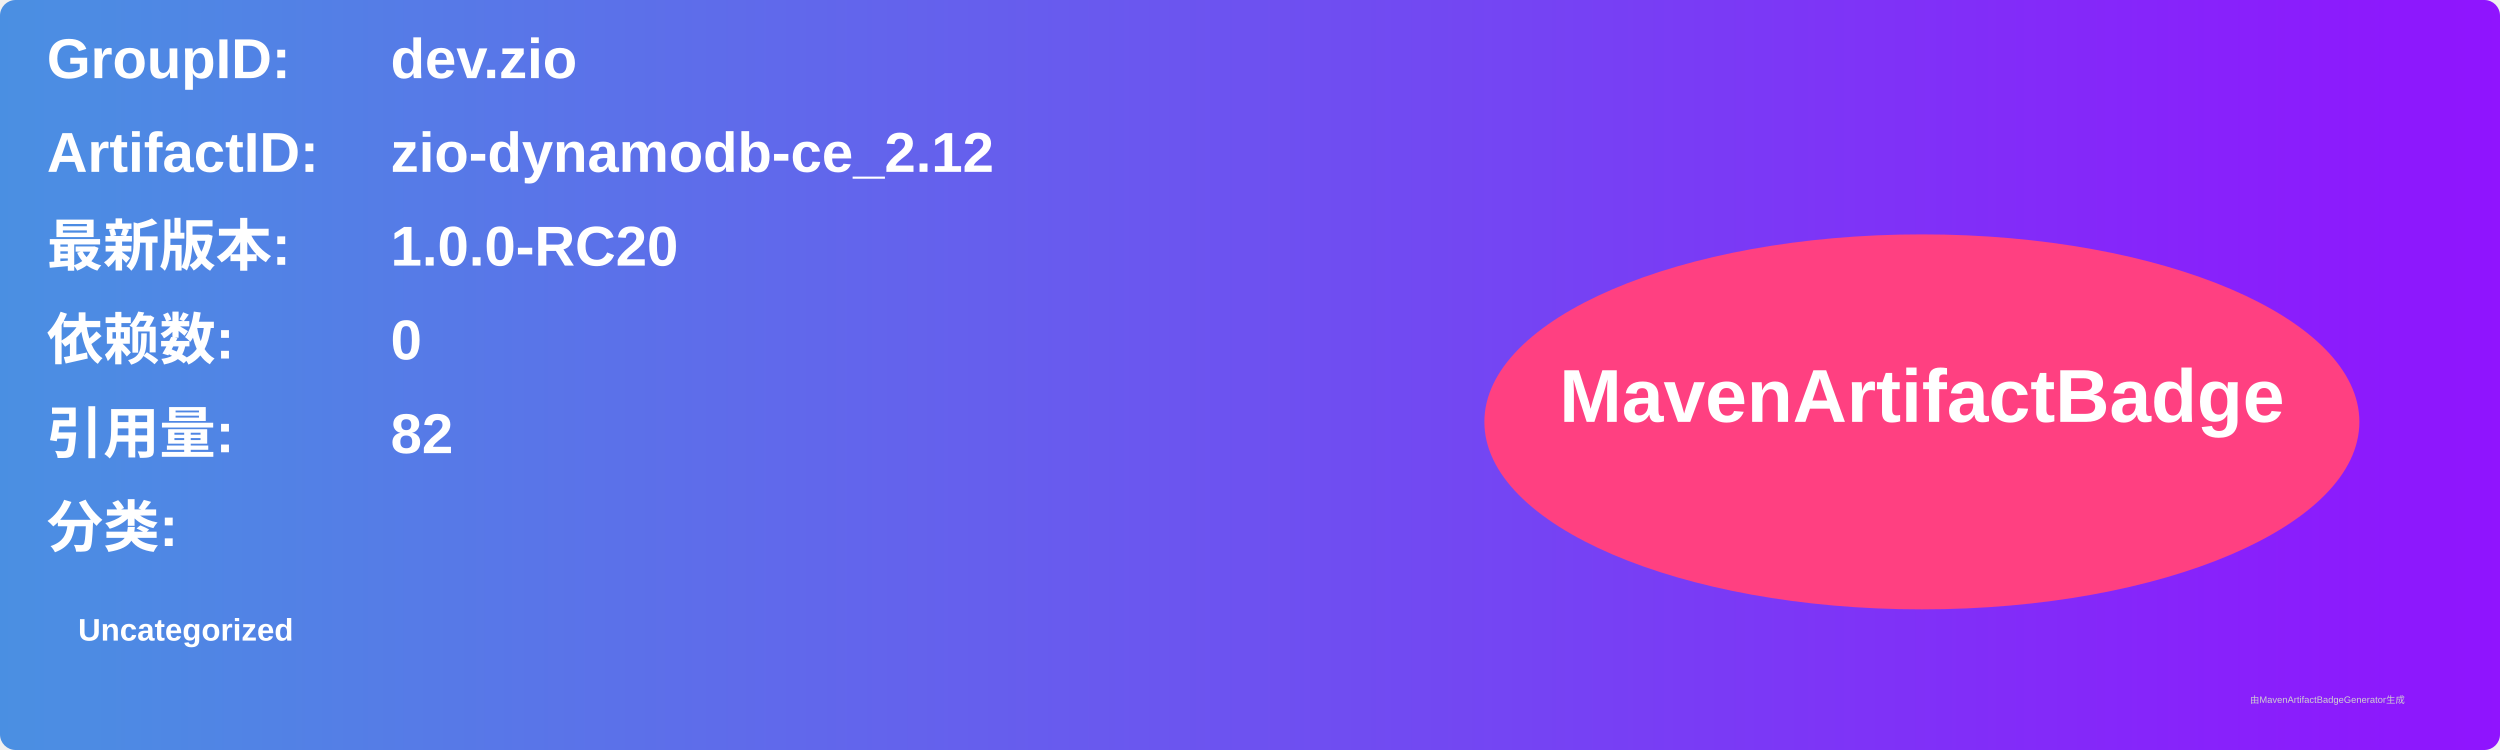
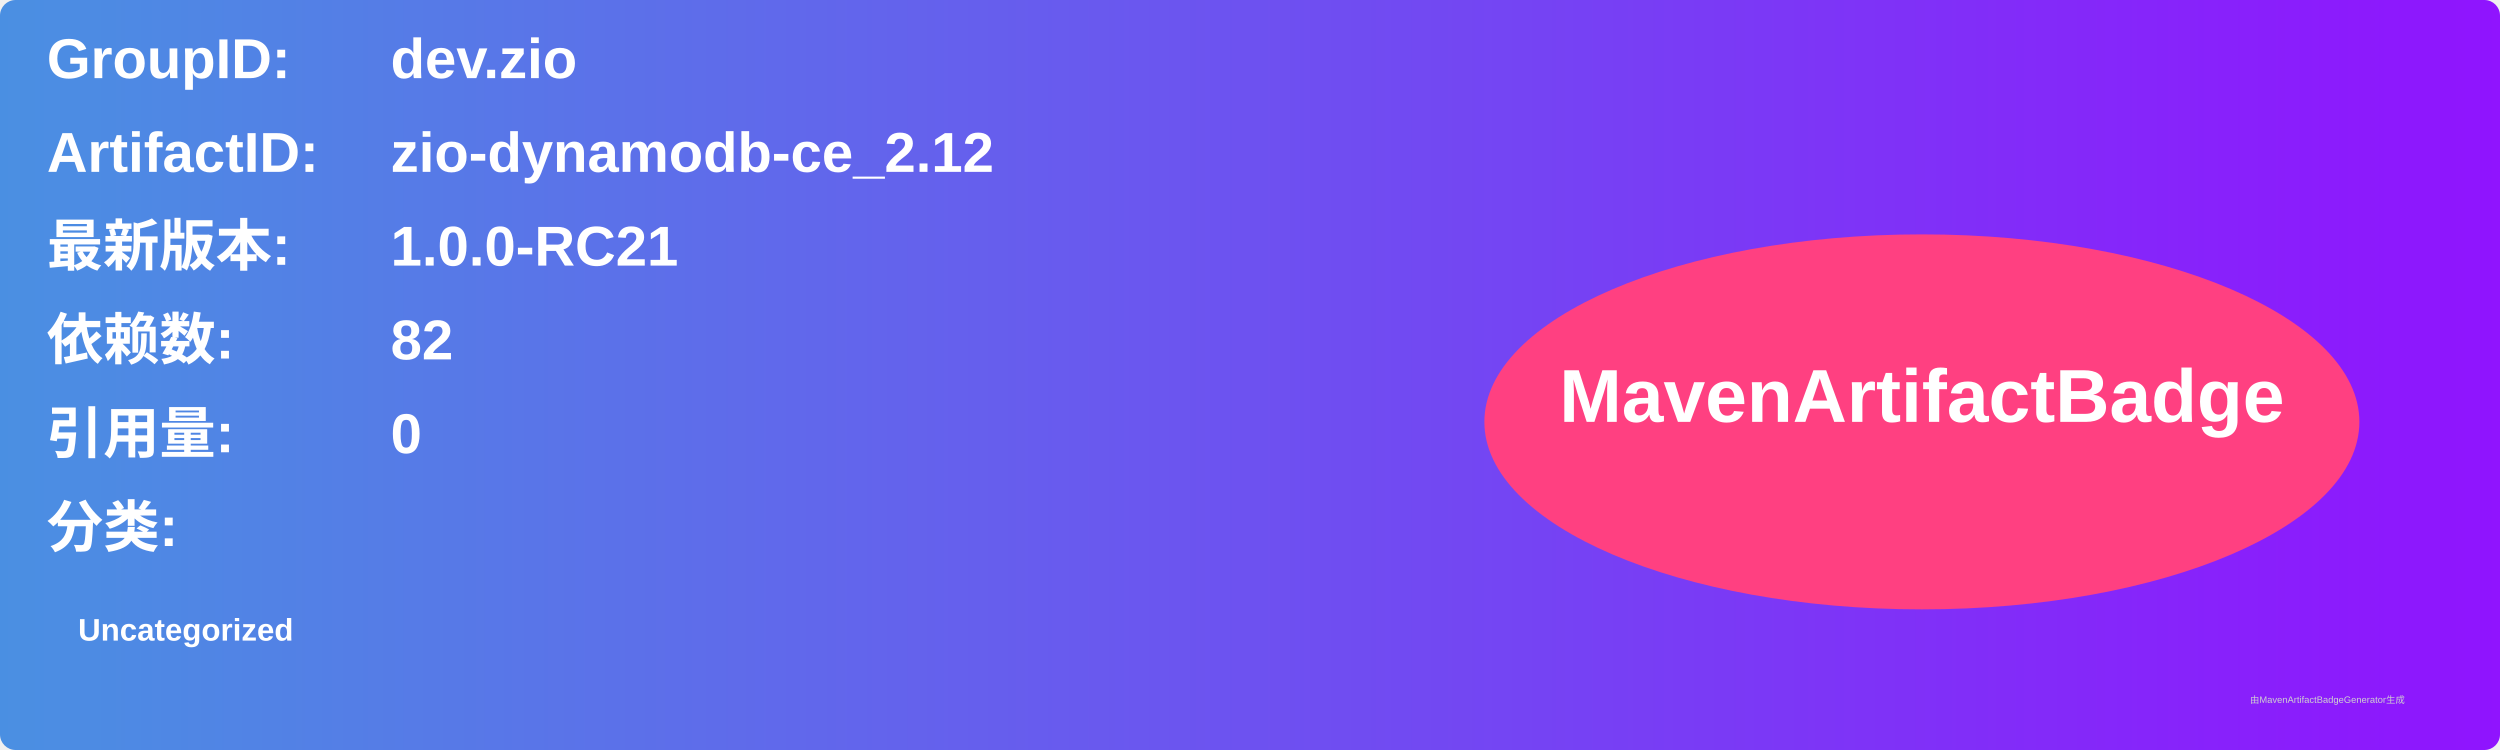
<svg xmlns="http://www.w3.org/2000/svg" width="800" height="240" viewBox="0 0 800 240">
  <linearGradient id="grad" x1="0%" y1="0%" x2="100%" y2="0%">
    <stop offset="0%" stop-color="#4a90e2" />
    <stop offset="100%" stop-color="#9013fe" />
  </linearGradient>
  <rect width="100%" height="100%" rx="5" ry="5" fill="url(#grad)" />
  <g transform="translate(15, 15)">
    <text x="0" y="10" font-family="Arial" font-size="18" fill="white" font-weight="bold" width="260">GroupID:</text>
    <text x="110" y="10" font-family="Arial" font-size="18" fill="white" font-weight="bold" width="460">dev.zio</text>
    <text x="0" y="40" font-family="Arial" font-size="18" fill="white" font-weight="bold" width="260">ArtifactID:</text>
    <text x="110" y="40" font-family="Arial" font-size="18" fill="white" font-weight="bold" width="460">zio-dynamodb-ce_2.12</text>
    <text x="0" y="70" font-family="Arial" font-size="18" fill="white" font-weight="bold">最新版本:</text>
    <text x="110" y="70" font-family="Arial" font-size="18" fill="white" font-weight="bold">
-       <tspan font-weight="bold">1.0.0-RC20</tspan>
+       <tspan font-weight="bold">1.0.0-RC21</tspan>
    </text>
    <text x="0" y="100" font-family="Arial" font-size="18" fill="white" font-weight="bold">依赖数: </text>
    <text x="110" y="100" font-family="Arial" font-size="18" fill="white">
-       <tspan font-weight="bold">0</tspan>
+       <tspan font-weight="bold">82</tspan>
    </text>
    <text x="0" y="130" font-family="Arial" font-size="18" fill="white" font-weight="bold">引用量: </text>
    <text x="110" y="130" font-family="Arial" font-size="18" fill="white">
-       <tspan font-weight="bold">82</tspan>
+       <tspan font-weight="bold">0</tspan>
    </text>
    <text x="0" y="160" font-family="Arial" font-size="18" fill="white" font-weight="bold">分类:</text>
    <text x="10" y="190" font-family="Arial" font-size="10" fill="white">
      <tspan font-weight="bold">Uncategorized</tspan>
    </text>
    <ellipse cx="600" cy="120" rx="140" ry="60" fill="#ff4081" />
    <text x="600" y="120" text-anchor="middle" font-family="Arial" font-size="24" fill="white" font-weight="bold">MavenArtifactBadge</text>
  </g>
  <text x="720" y="225" font-family="Arial" font-size="3" fill="#d0d0d0">由MavenArtifactBadgeGenerator生成</text>
</svg>
